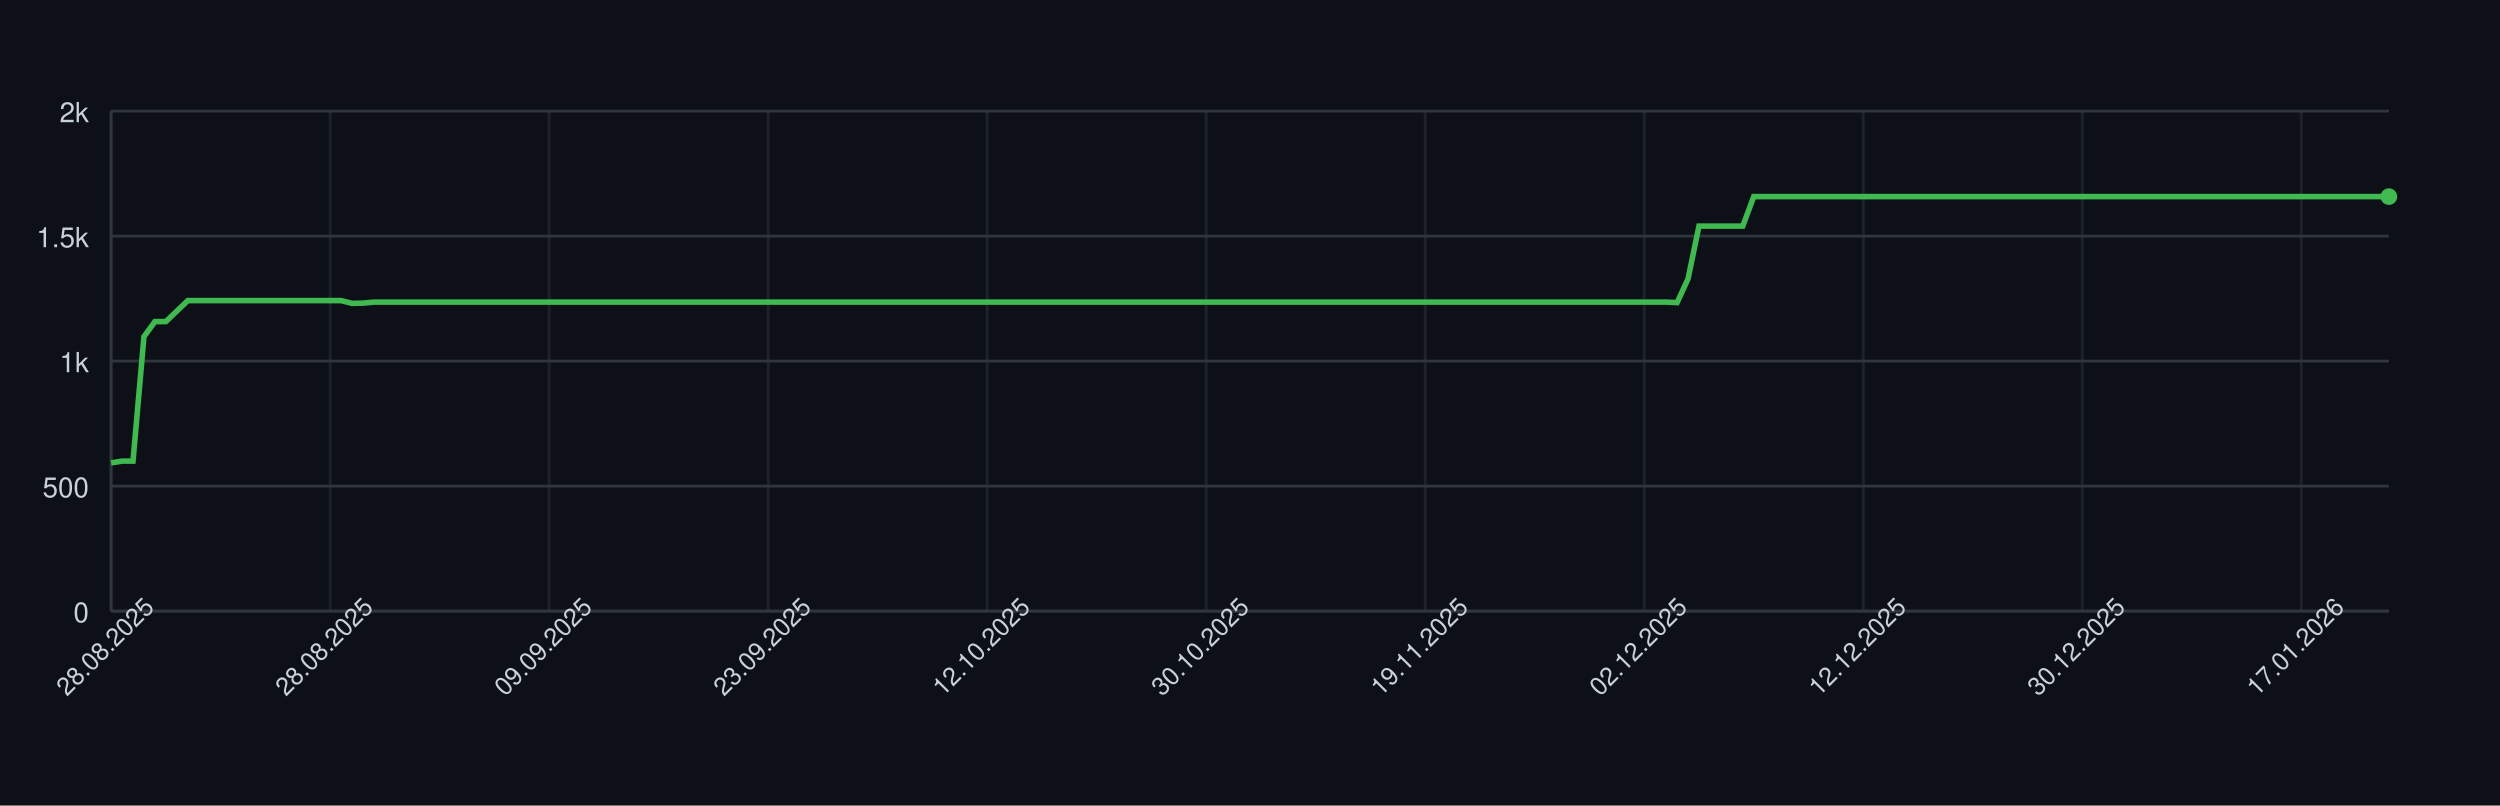
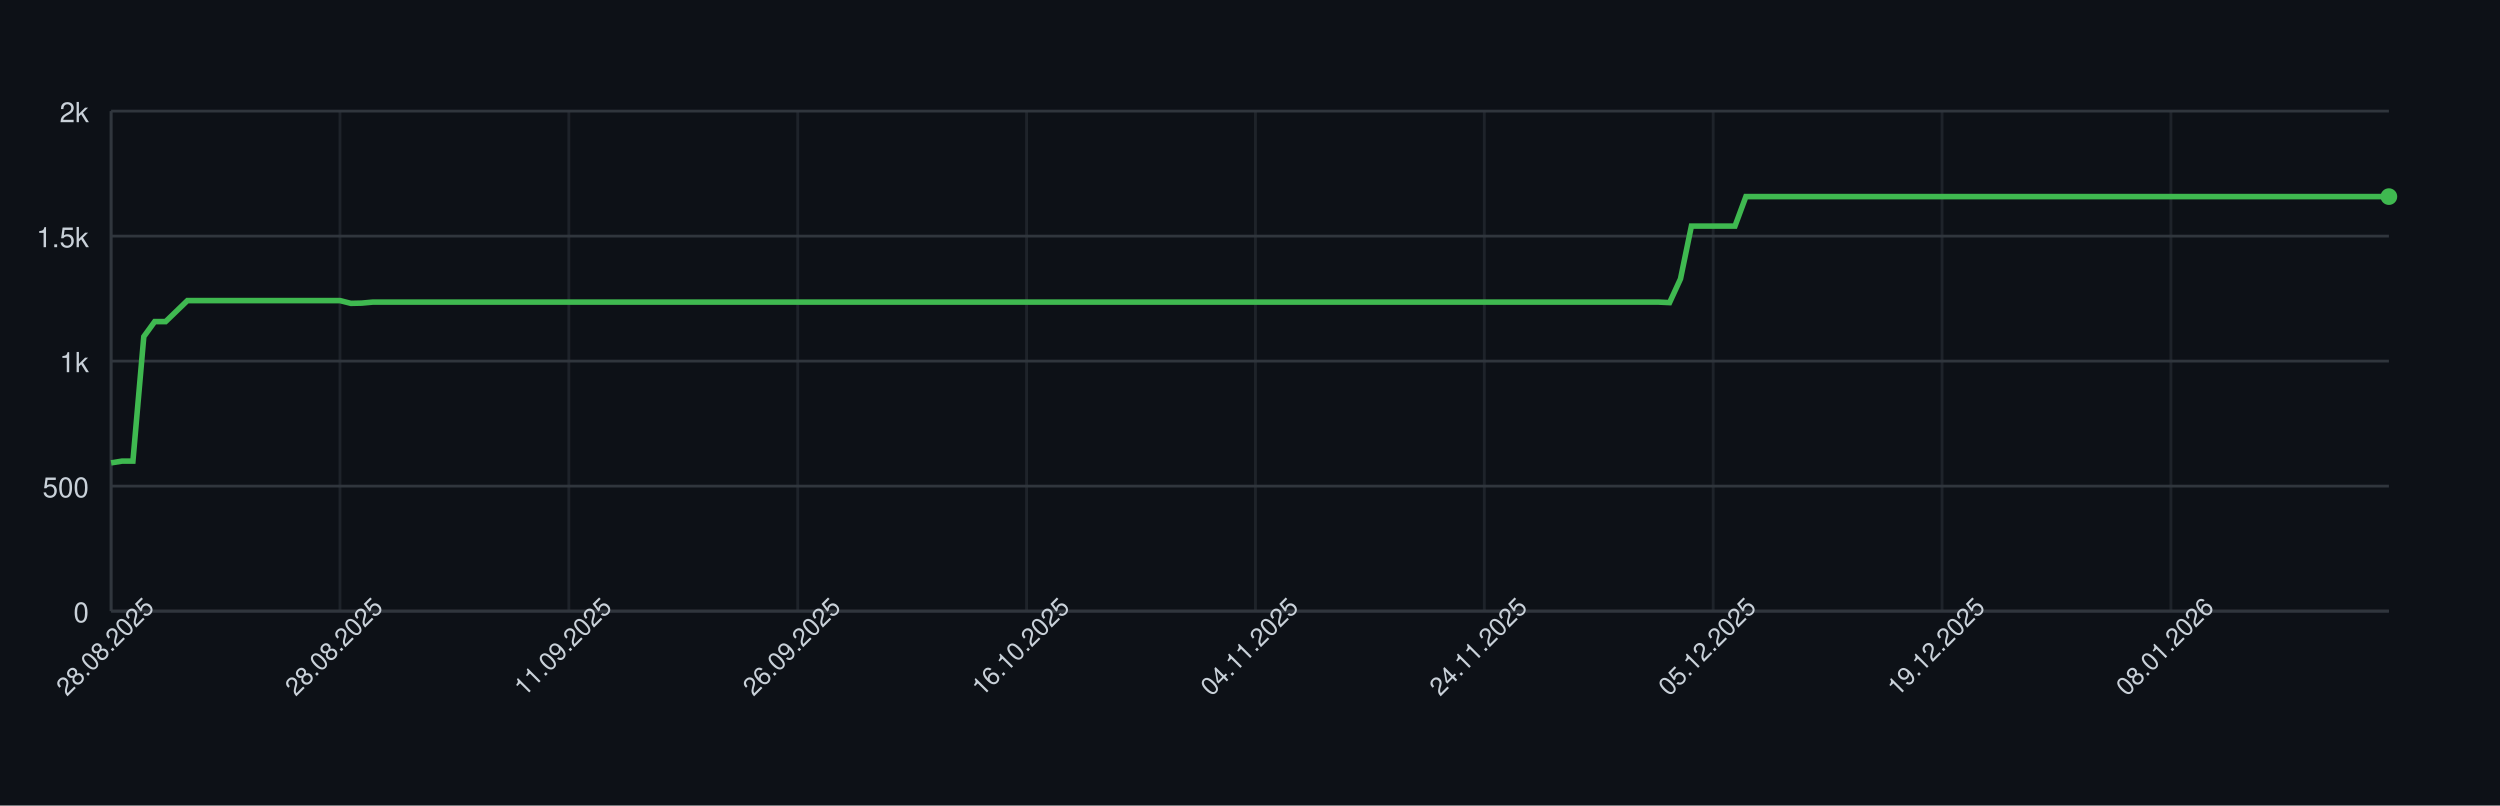
<svg xmlns="http://www.w3.org/2000/svg" width="900" height="290" style="font-family: -apple-system, BlinkMacSystemFont, 'Segoe UI', Helvetica, Arial, sans-serif;">
  <rect width="100%" height="100%" fill="#0d1117" />
  <g>
    <line x1="40" y1="220.00" x2="860" y2="220.00" stroke="#30363d" />
    <text x="32" y="224.00" font-size="10" fill="#c9d1d9" text-anchor="end">0</text>
    <line x1="40" y1="175.00" x2="860" y2="175.00" stroke="#30363d" />
    <text x="32" y="179.00" font-size="10" fill="#c9d1d9" text-anchor="end">500</text>
    <line x1="40" y1="130.00" x2="860" y2="130.00" stroke="#30363d" />
    <text x="32" y="134.00" font-size="10" fill="#c9d1d9" text-anchor="end">1k</text>
    <line x1="40" y1="85.00" x2="860" y2="85.00" stroke="#30363d" />
    <text x="32" y="89.00" font-size="10" fill="#c9d1d9" text-anchor="end">1.5k</text>
    <line x1="40" y1="40.00" x2="860" y2="40.00" stroke="#30363d" />
    <text x="32" y="44.00" font-size="10" fill="#c9d1d9" text-anchor="end">2k</text>
    <line x1="40.00" y1="40" x2="40.00" y2="220" stroke="#30363d" opacity="0.5" />
-     <line x1="118.85" y1="40" x2="118.85" y2="220" stroke="#30363d" opacity="0.5" />
-     <line x1="197.69" y1="40" x2="197.69" y2="220" stroke="#30363d" opacity="0.5" />
-     <line x1="276.54" y1="40" x2="276.54" y2="220" stroke="#30363d" opacity="0.5" />
-     <line x1="355.38" y1="40" x2="355.38" y2="220" stroke="#30363d" opacity="0.5" />
-     <line x1="434.23" y1="40" x2="434.23" y2="220" stroke="#30363d" opacity="0.5" />
-     <line x1="513.08" y1="40" x2="513.08" y2="220" stroke="#30363d" opacity="0.5" />
-     <line x1="591.92" y1="40" x2="591.92" y2="220" stroke="#30363d" opacity="0.5" />
-     <line x1="670.77" y1="40" x2="670.77" y2="220" stroke="#30363d" opacity="0.5" />
-     <line x1="749.62" y1="40" x2="749.62" y2="220" stroke="#30363d" opacity="0.5" />
-     <line x1="828.46" y1="40" x2="828.46" y2="220" stroke="#30363d" opacity="0.5" />
+     <line x1="122.39" y1="40" x2="122.39" y2="220" stroke="#30363d" opacity="0.5" />
+     <line x1="204.78" y1="40" x2="204.78" y2="220" stroke="#30363d" opacity="0.5" />
+     <line x1="287.18" y1="40" x2="287.18" y2="220" stroke="#30363d" opacity="0.5" />
+     <line x1="369.57" y1="40" x2="369.57" y2="220" stroke="#30363d" opacity="0.5" />
+     <line x1="451.96" y1="40" x2="451.96" y2="220" stroke="#30363d" opacity="0.5" />
+     <line x1="534.35" y1="40" x2="534.35" y2="220" stroke="#30363d" opacity="0.5" />
+     <line x1="616.75" y1="40" x2="616.75" y2="220" stroke="#30363d" opacity="0.5" />
+     <line x1="699.14" y1="40" x2="699.14" y2="220" stroke="#30363d" opacity="0.5" />
+     <line x1="781.53" y1="40" x2="781.53" y2="220" stroke="#30363d" opacity="0.5" />
    <line x1="40" y1="220" x2="860" y2="220" stroke="#30363d" />
    <line x1="40" y1="40" x2="40" y2="220" stroke="#30363d" />
-     <path d="M 40.00 166.63 L 43.94 166.00 L 47.88 166.00 L 51.83 121.18 L 55.77 115.78 L 59.71 115.78 L 63.65 112.00 L 67.60 108.22 L 71.54 108.22 L 75.48 108.22 L 79.42 108.22 L 83.37 108.22 L 87.31 108.22 L 91.25 108.22 L 95.19 108.22 L 99.13 108.22 L 103.08 108.22 L 107.02 108.22 L 110.96 108.22 L 114.90 108.22 L 118.85 108.22 L 122.79 108.22 L 126.73 109.21 L 130.67 109.12 L 134.62 108.76 L 138.56 108.76 L 142.50 108.76 L 146.44 108.76 L 150.38 108.76 L 154.33 108.76 L 158.27 108.76 L 162.21 108.76 L 166.15 108.76 L 170.10 108.76 L 174.04 108.76 L 177.98 108.76 L 181.92 108.76 L 185.87 108.76 L 189.81 108.76 L 193.75 108.76 L 197.69 108.76 L 201.63 108.76 L 205.58 108.76 L 209.52 108.76 L 213.46 108.76 L 217.40 108.76 L 221.35 108.76 L 225.29 108.76 L 229.23 108.76 L 233.17 108.76 L 237.12 108.76 L 241.06 108.76 L 245.00 108.76 L 248.94 108.76 L 252.88 108.76 L 256.83 108.76 L 260.77 108.76 L 264.71 108.76 L 268.65 108.76 L 272.60 108.76 L 276.54 108.76 L 280.48 108.76 L 284.42 108.76 L 288.37 108.76 L 292.31 108.76 L 296.25 108.76 L 300.19 108.76 L 304.13 108.76 L 308.08 108.76 L 312.02 108.76 L 315.96 108.76 L 319.90 108.76 L 323.85 108.76 L 327.79 108.76 L 331.73 108.76 L 335.67 108.76 L 339.62 108.76 L 343.56 108.76 L 347.50 108.76 L 351.44 108.76 L 355.38 108.76 L 359.33 108.76 L 363.27 108.76 L 367.21 108.76 L 371.15 108.76 L 375.10 108.76 L 379.04 108.76 L 382.98 108.76 L 386.92 108.76 L 390.87 108.76 L 394.81 108.76 L 398.75 108.76 L 402.69 108.76 L 406.63 108.76 L 410.58 108.76 L 414.52 108.76 L 418.46 108.76 L 422.40 108.76 L 426.35 108.76 L 430.29 108.76 L 434.23 108.76 L 438.17 108.76 L 442.12 108.76 L 446.06 108.76 L 450.00 108.76 L 453.94 108.76 L 457.88 108.76 L 461.83 108.76 L 465.77 108.76 L 469.71 108.76 L 473.65 108.76 L 477.60 108.76 L 481.54 108.76 L 485.48 108.76 L 489.42 108.76 L 493.37 108.76 L 497.31 108.76 L 501.25 108.76 L 505.19 108.76 L 509.13 108.76 L 513.08 108.76 L 517.02 108.76 L 520.96 108.76 L 524.90 108.76 L 528.85 108.76 L 532.79 108.76 L 536.73 108.76 L 540.67 108.76 L 544.62 108.76 L 548.56 108.76 L 552.50 108.76 L 556.44 108.76 L 560.38 108.76 L 564.33 108.76 L 568.27 108.76 L 572.21 108.76 L 576.15 108.76 L 580.10 108.76 L 584.04 108.76 L 587.98 108.76 L 591.92 108.76 L 595.87 108.76 L 599.81 108.76 L 603.75 108.94 L 607.69 100.39 L 611.63 81.40 L 615.58 81.40 L 619.52 81.40 L 623.46 81.40 L 627.40 81.40 L 631.35 70.78 L 635.29 70.78 L 639.23 70.78 L 643.17 70.78 L 647.12 70.78 L 651.06 70.78 L 655.00 70.78 L 658.94 70.78 L 662.88 70.78 L 666.83 70.78 L 670.77 70.78 L 674.71 70.78 L 678.65 70.78 L 682.60 70.78 L 686.54 70.78 L 690.48 70.78 L 694.42 70.78 L 698.37 70.78 L 702.31 70.78 L 706.25 70.78 L 710.19 70.78 L 714.13 70.78 L 718.08 70.78 L 722.02 70.78 L 725.96 70.78 L 729.90 70.78 L 733.85 70.78 L 737.79 70.78 L 741.73 70.78 L 745.67 70.78 L 749.62 70.78 L 753.56 70.78 L 757.50 70.78 L 761.44 70.78 L 765.38 70.78 L 769.33 70.78 L 773.27 70.78 L 777.21 70.78 L 781.15 70.78 L 785.10 70.78 L 789.04 70.78 L 792.98 70.78 L 796.92 70.78 L 800.87 70.78 L 804.81 70.78 L 808.75 70.78 L 812.69 70.78 L 816.63 70.78 L 820.58 70.78 L 824.52 70.78 L 828.46 70.78 L 832.40 70.78 L 836.35 70.78 L 840.29 70.78 L 844.23 70.78 L 848.17 70.78 L 852.12 70.78 L 856.06 70.78 L 860.00 70.78" fill="none" stroke="#3fb950" stroke-width="2" />
+     <path d="M 40.00 166.63 L 43.92 166.00 L 47.85 166.00 L 51.77 121.18 L 55.69 115.78 L 59.62 115.78 L 63.54 112.00 L 67.46 108.22 L 71.39 108.22 L 75.31 108.22 L 79.23 108.22 L 83.16 108.22 L 87.08 108.22 L 91.00 108.22 L 94.93 108.22 L 98.85 108.22 L 102.78 108.22 L 106.70 108.22 L 110.62 108.22 L 114.55 108.22 L 118.47 108.22 L 122.39 108.22 L 126.32 109.21 L 130.24 109.12 L 134.16 108.76 L 138.09 108.76 L 142.01 108.76 L 145.93 108.76 L 149.86 108.76 L 153.78 108.76 L 157.70 108.76 L 161.63 108.76 L 165.55 108.76 L 169.47 108.76 L 173.40 108.76 L 177.32 108.76 L 181.24 108.76 L 185.17 108.76 L 189.09 108.76 L 193.01 108.76 L 196.94 108.76 L 200.86 108.76 L 204.78 108.76 L 208.71 108.76 L 212.63 108.76 L 216.56 108.76 L 220.48 108.76 L 224.40 108.76 L 228.33 108.76 L 232.25 108.76 L 236.17 108.76 L 240.10 108.76 L 244.02 108.76 L 247.94 108.76 L 251.87 108.76 L 255.79 108.76 L 259.71 108.76 L 263.64 108.76 L 267.56 108.76 L 271.48 108.76 L 275.41 108.76 L 279.33 108.76 L 283.25 108.76 L 287.18 108.76 L 291.10 108.76 L 295.02 108.76 L 298.95 108.76 L 302.87 108.76 L 306.79 108.76 L 310.72 108.76 L 314.64 108.76 L 318.56 108.76 L 322.49 108.76 L 326.41 108.76 L 330.33 108.76 L 334.26 108.76 L 338.18 108.76 L 342.11 108.76 L 346.03 108.76 L 349.95 108.76 L 353.88 108.76 L 357.80 108.76 L 361.72 108.76 L 365.65 108.76 L 369.57 108.76 L 373.49 108.76 L 377.42 108.76 L 381.34 108.76 L 385.26 108.76 L 389.19 108.76 L 393.11 108.76 L 397.03 108.76 L 400.96 108.76 L 404.88 108.76 L 408.80 108.76 L 412.73 108.76 L 416.65 108.76 L 420.57 108.76 L 424.50 108.76 L 428.42 108.76 L 432.34 108.76 L 436.27 108.76 L 440.19 108.76 L 444.11 108.76 L 448.04 108.76 L 451.96 108.76 L 455.89 108.76 L 459.81 108.76 L 463.73 108.76 L 467.66 108.76 L 471.58 108.76 L 475.50 108.76 L 479.43 108.76 L 483.35 108.76 L 487.27 108.76 L 491.20 108.76 L 495.12 108.76 L 499.04 108.76 L 502.97 108.76 L 506.89 108.76 L 510.81 108.76 L 514.74 108.76 L 518.66 108.76 L 522.58 108.76 L 526.51 108.76 L 530.43 108.76 L 534.35 108.76 L 538.28 108.76 L 542.20 108.76 L 546.12 108.76 L 550.05 108.76 L 553.97 108.76 L 557.89 108.76 L 561.82 108.76 L 565.74 108.76 L 569.67 108.76 L 573.59 108.76 L 577.51 108.76 L 581.44 108.76 L 585.36 108.76 L 589.28 108.76 L 593.21 108.76 L 597.13 108.76 L 601.05 108.94 L 604.98 100.39 L 608.90 81.40 L 612.82 81.40 L 616.75 81.40 L 620.67 81.40 L 624.59 81.40 L 628.52 70.78 L 632.44 70.78 L 636.36 70.78 L 640.29 70.78 L 644.21 70.78 L 648.13 70.78 L 652.06 70.78 L 655.98 70.78 L 659.90 70.78 L 663.83 70.78 L 667.75 70.78 L 671.67 70.78 L 675.60 70.78 L 679.52 70.78 L 683.44 70.78 L 687.37 70.78 L 691.29 70.78 L 695.22 70.78 L 699.14 70.78 L 703.06 70.78 L 706.99 70.78 L 710.91 70.78 L 714.83 70.78 L 718.76 70.78 L 722.68 70.78 L 726.60 70.78 L 730.53 70.78 L 734.45 70.78 L 738.37 70.78 L 742.30 70.78 L 746.22 70.78 L 750.14 70.78 L 754.07 70.78 L 757.99 70.78 L 761.91 70.78 L 765.84 70.78 L 769.76 70.78 L 773.68 70.78 L 777.61 70.78 L 781.53 70.78 L 785.45 70.78 L 789.38 70.78 L 793.30 70.78 L 797.22 70.78 L 801.15 70.78 L 805.07 70.78 L 809.00 70.78 L 812.92 70.78 L 816.84 70.78 L 820.77 70.78 L 824.69 70.78 L 828.61 70.78 L 832.54 70.78 L 836.46 70.78 L 840.38 70.78 L 844.31 70.78 L 848.23 70.78 L 852.15 70.78 L 856.08 70.78 L 860.00 70.78" fill="none" stroke="#3fb950" stroke-width="2" />
    <circle cx="860.00" cy="70.78" r="3" fill="#3fb950" />
    <text x="40.00" y="235.00" font-size="9" fill="#c9d1d9" text-anchor="middle" transform="rotate(-45 40.00 235.00)">28.08.2025</text>
-     <text x="118.85" y="235.00" font-size="9" fill="#c9d1d9" text-anchor="middle" transform="rotate(-45 118.85 235.00)">28.08.2025</text>
-     <text x="197.69" y="235.00" font-size="9" fill="#c9d1d9" text-anchor="middle" transform="rotate(-45 197.69 235.00)">09.09.2025</text>
-     <text x="276.54" y="235.00" font-size="9" fill="#c9d1d9" text-anchor="middle" transform="rotate(-45 276.54 235.00)">23.09.2025</text>
-     <text x="355.38" y="235.00" font-size="9" fill="#c9d1d9" text-anchor="middle" transform="rotate(-45 355.38 235.00)">12.10.2025</text>
-     <text x="434.23" y="235.00" font-size="9" fill="#c9d1d9" text-anchor="middle" transform="rotate(-45 434.23 235.00)">30.10.2025</text>
-     <text x="513.08" y="235.00" font-size="9" fill="#c9d1d9" text-anchor="middle" transform="rotate(-45 513.08 235.00)">19.11.2025</text>
-     <text x="591.92" y="235.00" font-size="9" fill="#c9d1d9" text-anchor="middle" transform="rotate(-45 591.92 235.00)">02.12.2025</text>
-     <text x="670.77" y="235.00" font-size="9" fill="#c9d1d9" text-anchor="middle" transform="rotate(-45 670.77 235.00)">12.12.2025</text>
-     <text x="749.62" y="235.00" font-size="9" fill="#c9d1d9" text-anchor="middle" transform="rotate(-45 749.62 235.00)">30.12.2025</text>
-     <text x="828.46" y="235.00" font-size="9" fill="#c9d1d9" text-anchor="middle" transform="rotate(-45 828.46 235.00)">17.01.2026</text>
+     <text x="122.39" y="235.00" font-size="9" fill="#c9d1d9" text-anchor="middle" transform="rotate(-45 122.39 235.00)">28.08.2025</text>
+     <text x="204.78" y="235.00" font-size="9" fill="#c9d1d9" text-anchor="middle" transform="rotate(-45 204.78 235.00)">11.09.2025</text>
+     <text x="287.18" y="235.00" font-size="9" fill="#c9d1d9" text-anchor="middle" transform="rotate(-45 287.18 235.00)">26.09.2025</text>
+     <text x="369.57" y="235.00" font-size="9" fill="#c9d1d9" text-anchor="middle" transform="rotate(-45 369.57 235.00)">16.10.2025</text>
+     <text x="451.96" y="235.00" font-size="9" fill="#c9d1d9" text-anchor="middle" transform="rotate(-45 451.96 235.00)">04.11.2025</text>
+     <text x="534.35" y="235.00" font-size="9" fill="#c9d1d9" text-anchor="middle" transform="rotate(-45 534.35 235.00)">24.11.2025</text>
+     <text x="616.75" y="235.00" font-size="9" fill="#c9d1d9" text-anchor="middle" transform="rotate(-45 616.75 235.00)">05.12.2025</text>
+     <text x="699.14" y="235.00" font-size="9" fill="#c9d1d9" text-anchor="middle" transform="rotate(-45 699.14 235.00)">19.12.2025</text>
+     <text x="781.53" y="235.00" font-size="9" fill="#c9d1d9" text-anchor="middle" transform="rotate(-45 781.53 235.00)">08.01.2026</text>
  </g>
</svg>
